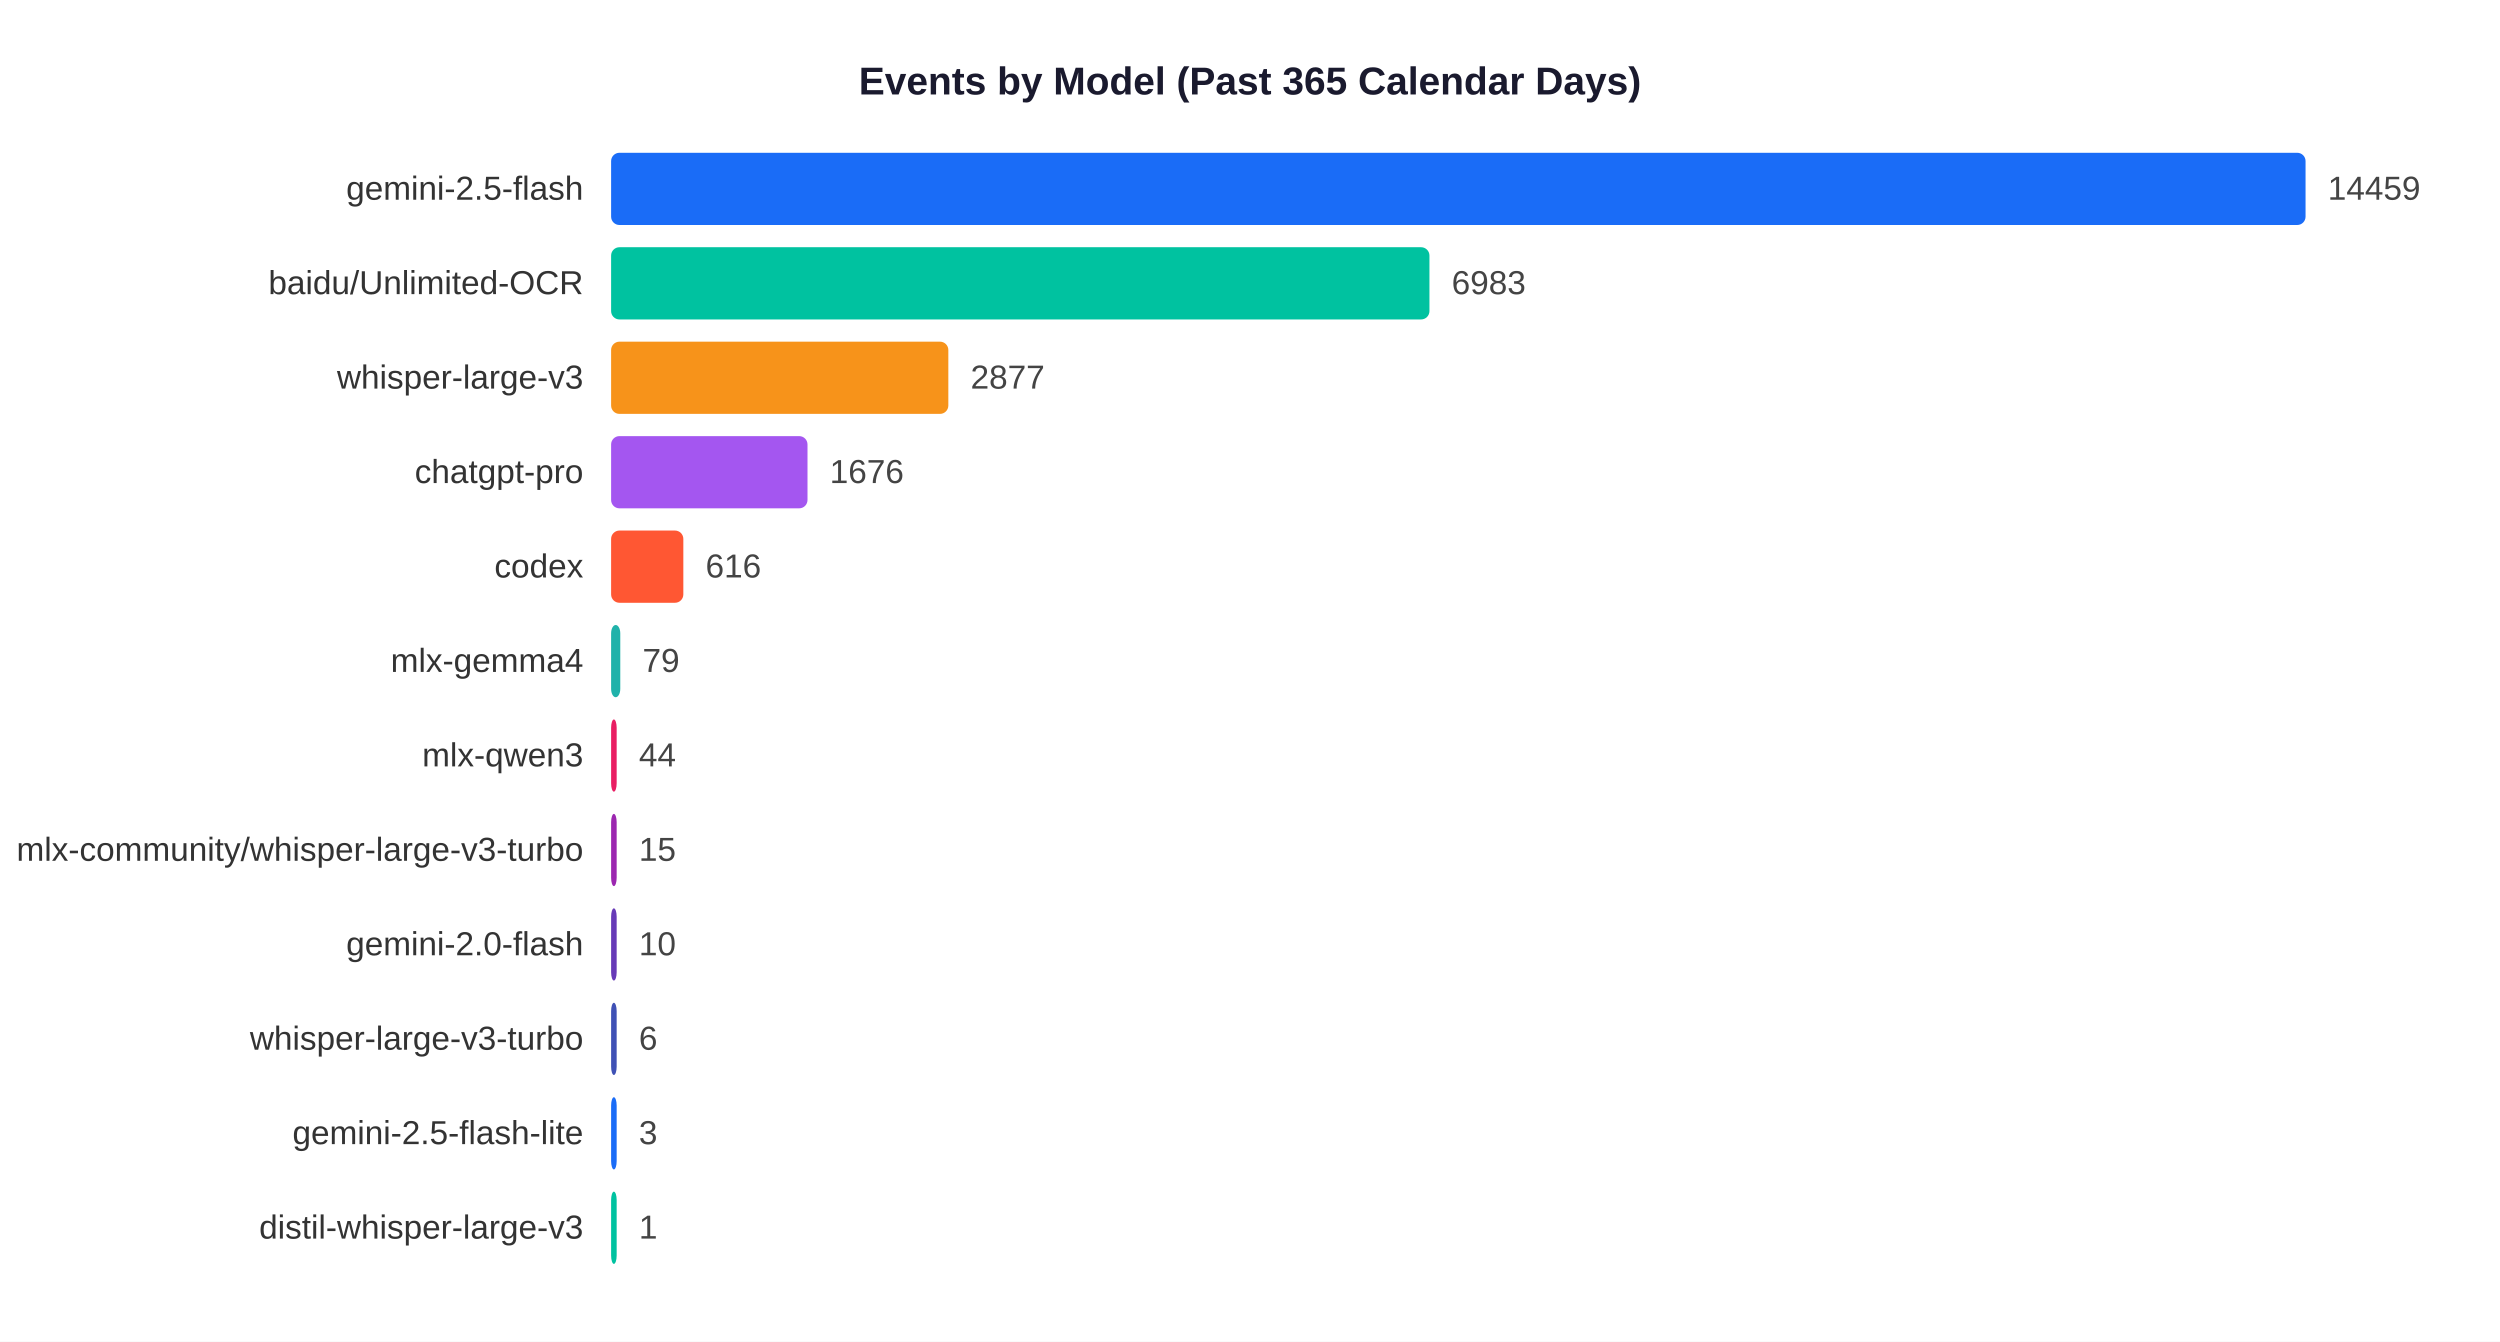
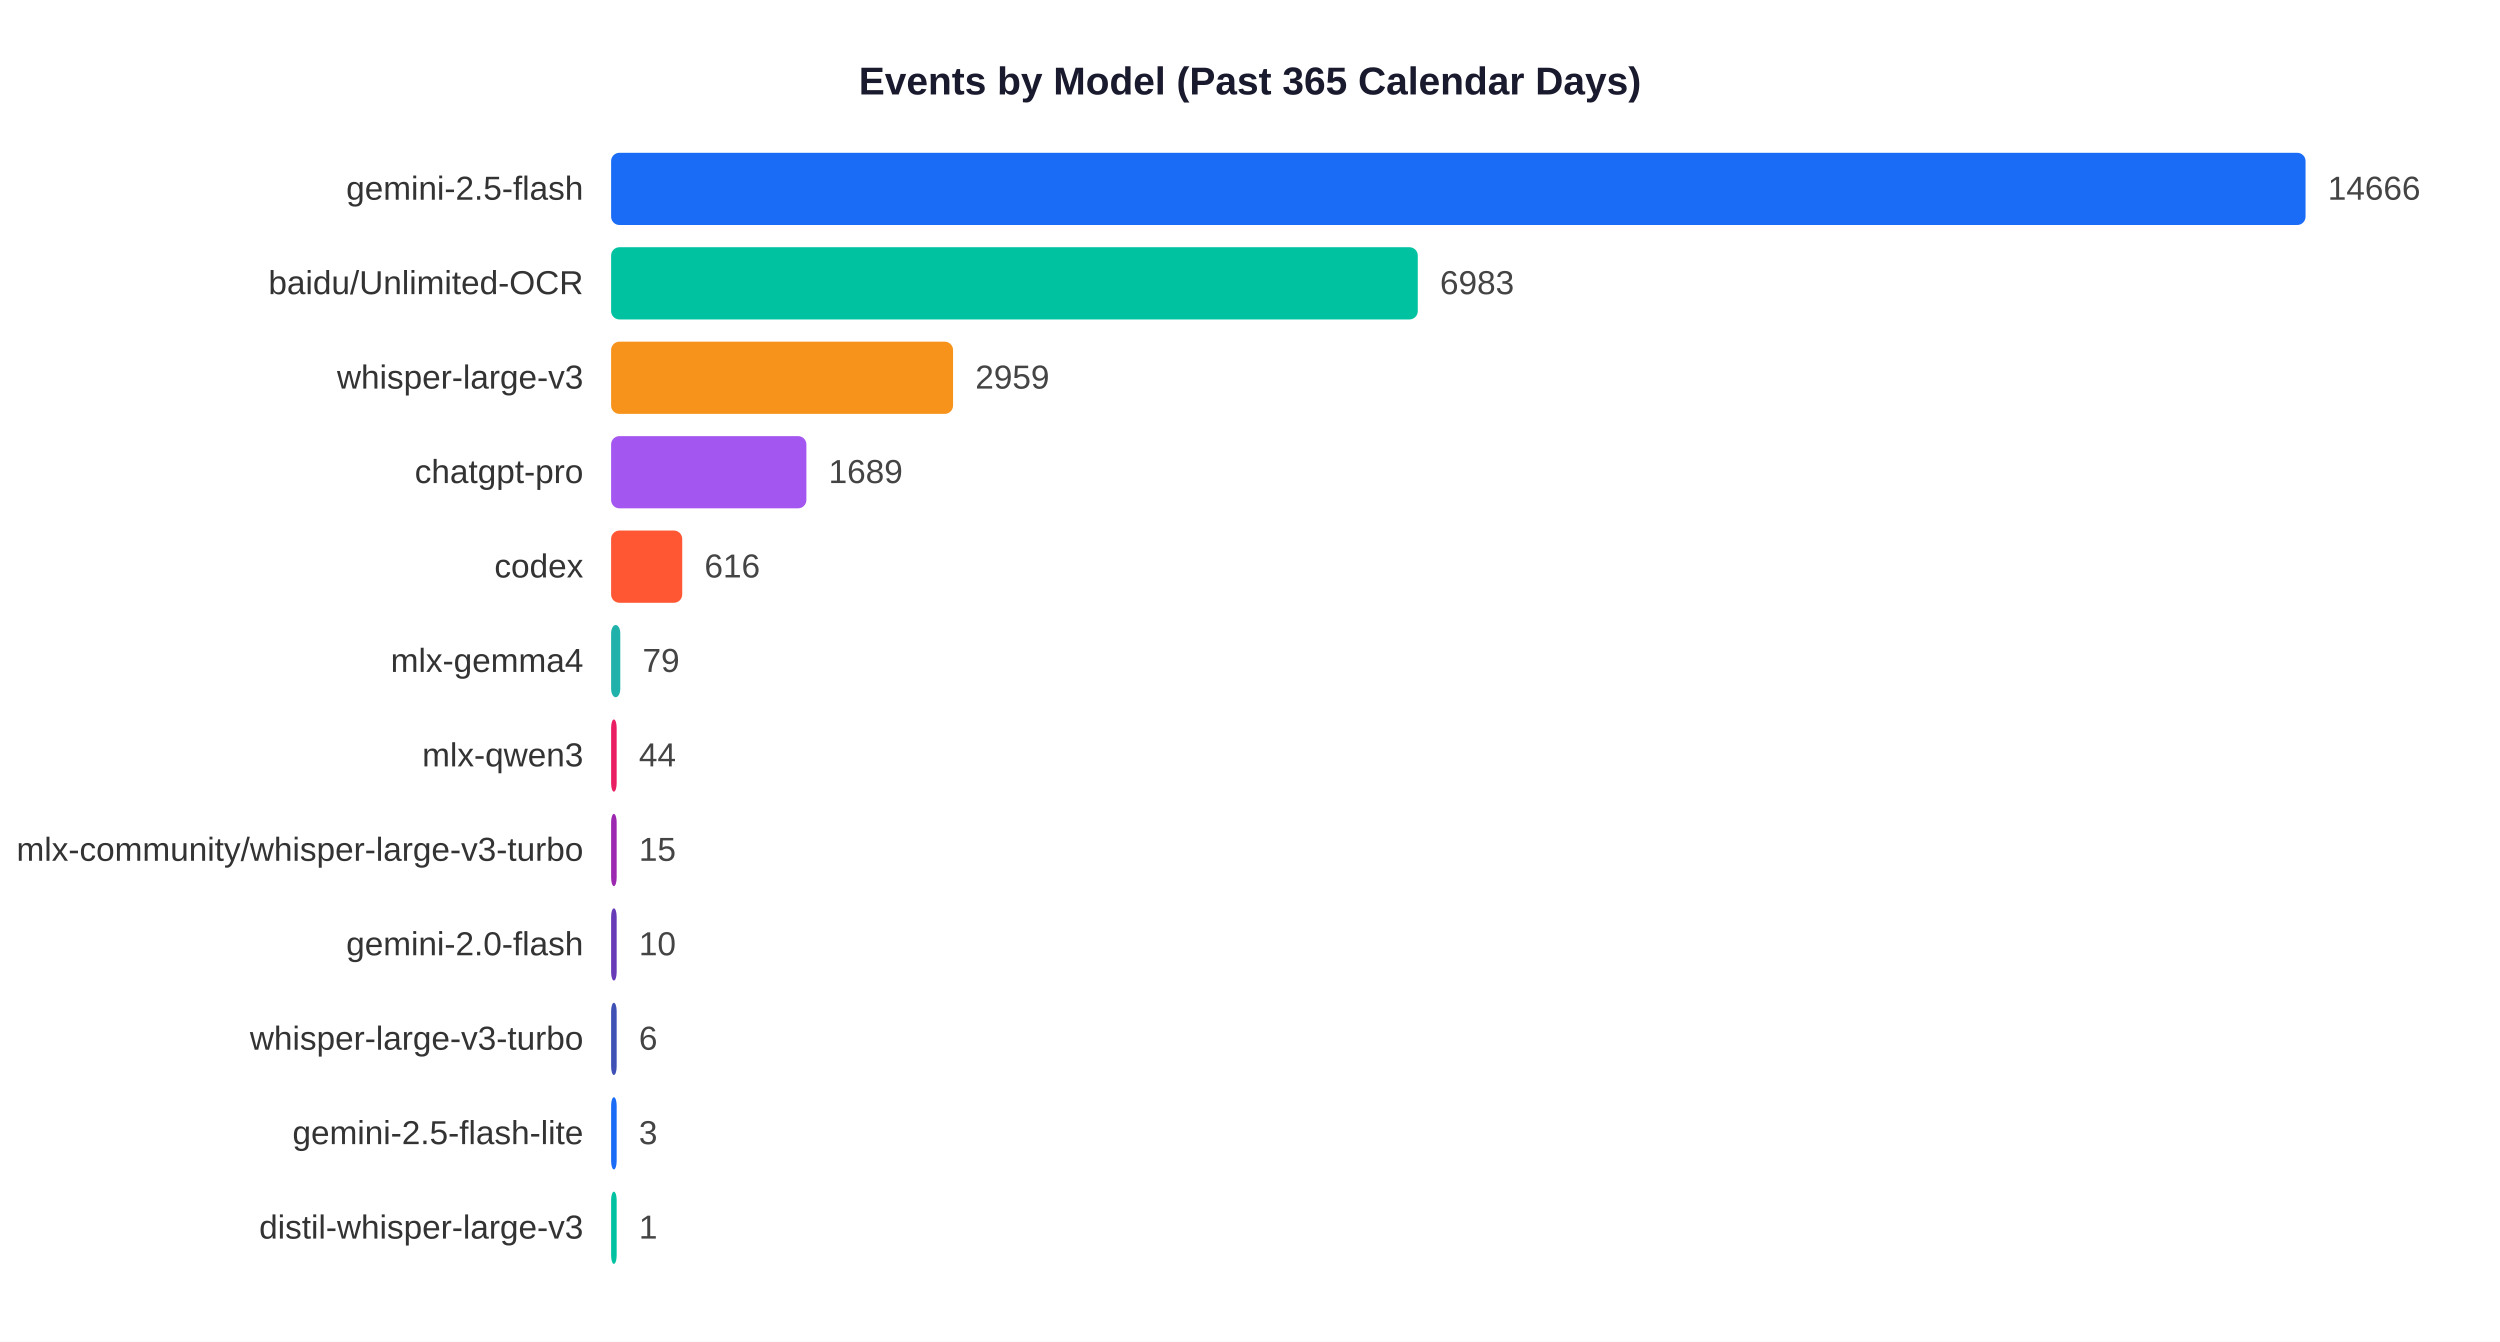
<svg xmlns="http://www.w3.org/2000/svg" width="900" height="483">
  <rect width="900" height="483" fill="white" />
  <text x="450" y="34" text-anchor="middle" font-size="14" font-weight="bold" font-family="Arial,sans-serif" fill="#1a1a2e">Events by Model (Past 365 Calendar Days)</text>
  <text x="210" y="71.9" text-anchor="end" font-size="12" font-family="Arial,sans-serif" fill="#333">gemini-2.5-flash</text>
  <rect x="220" y="55" width="610.0" height="26" rx="3" fill="#1A6CF7" />
-   <text x="838.0" y="71.9" font-size="12" font-family="Arial,sans-serif" fill="#444">14459</text>
+   <text x="838.0" y="71.9" font-size="12" font-family="Arial,sans-serif" fill="#444">14666</text>
  <text x="210" y="105.9" text-anchor="end" font-size="12" font-family="Arial,sans-serif" fill="#333">baidu/Unlimited-OCR</text>
-   <rect x="220" y="89" width="294.6" height="26" rx="3" fill="#00C2A0" />
-   <text x="522.6" y="105.9" font-size="12" font-family="Arial,sans-serif" fill="#444">6983</text>
+   <rect x="220" y="89" width="290.4" height="26" rx="3" fill="#00C2A0" />
+   <text x="518.4" y="105.9" font-size="12" font-family="Arial,sans-serif" fill="#444">6983</text>
  <text x="210" y="139.9" text-anchor="end" font-size="12" font-family="Arial,sans-serif" fill="#333">whisper-large-v3</text>
-   <rect x="220" y="123" width="121.4" height="26" rx="3" fill="#F7931A" />
-   <text x="349.4" y="139.9" font-size="12" font-family="Arial,sans-serif" fill="#444">2877</text>
+   <rect x="220" y="123" width="123.1" height="26" rx="3" fill="#F7931A" />
+   <text x="351.1" y="139.9" font-size="12" font-family="Arial,sans-serif" fill="#444">2959</text>
  <text x="210" y="173.9" text-anchor="end" font-size="12" font-family="Arial,sans-serif" fill="#333">chatgpt-pro</text>
-   <rect x="220" y="157" width="70.7" height="26" rx="3" fill="#A456F0" />
-   <text x="298.7" y="173.9" font-size="12" font-family="Arial,sans-serif" fill="#444">1676</text>
+   <rect x="220" y="157" width="70.3" height="26" rx="3" fill="#A456F0" />
+   <text x="298.3" y="173.9" font-size="12" font-family="Arial,sans-serif" fill="#444">1689</text>
  <text x="210" y="207.9" text-anchor="end" font-size="12" font-family="Arial,sans-serif" fill="#333">codex</text>
-   <rect x="220" y="191" width="26.0" height="26" rx="3" fill="#FF5733" />
-   <text x="254.0" y="207.9" font-size="12" font-family="Arial,sans-serif" fill="#444">616</text>
+   <rect x="220" y="191" width="25.6" height="26" rx="3" fill="#FF5733" />
+   <text x="253.6" y="207.9" font-size="12" font-family="Arial,sans-serif" fill="#444">616</text>
  <text x="210" y="241.9" text-anchor="end" font-size="12" font-family="Arial,sans-serif" fill="#333">mlx-gemma4</text>
  <rect x="220" y="225" width="3.3" height="26" rx="3" fill="#20B2AA" />
  <text x="231.3" y="241.9" font-size="12" font-family="Arial,sans-serif" fill="#444">79</text>
  <text x="210" y="275.9" text-anchor="end" font-size="12" font-family="Arial,sans-serif" fill="#333">mlx-qwen3</text>
  <rect x="220" y="259" width="2.0" height="26" rx="3" fill="#E91E63" />
  <text x="230.0" y="275.9" font-size="12" font-family="Arial,sans-serif" fill="#444">44</text>
  <text x="210" y="309.9" text-anchor="end" font-size="12" font-family="Arial,sans-serif" fill="#333">mlx-community/whisper-large-v3-turbo</text>
  <rect x="220" y="293" width="2.0" height="26" rx="3" fill="#9C27B0" />
  <text x="230.0" y="309.9" font-size="12" font-family="Arial,sans-serif" fill="#444">15</text>
  <text x="210" y="343.9" text-anchor="end" font-size="12" font-family="Arial,sans-serif" fill="#333">gemini-2.0-flash</text>
  <rect x="220" y="327" width="2.0" height="26" rx="3" fill="#673AB7" />
  <text x="230.0" y="343.9" font-size="12" font-family="Arial,sans-serif" fill="#444">10</text>
  <text x="210" y="377.9" text-anchor="end" font-size="12" font-family="Arial,sans-serif" fill="#333">whisper-large-v3-turbo</text>
  <rect x="220" y="361" width="2.0" height="26" rx="3" fill="#3F51B5" />
  <text x="230.0" y="377.9" font-size="12" font-family="Arial,sans-serif" fill="#444">6</text>
  <text x="210" y="411.9" text-anchor="end" font-size="12" font-family="Arial,sans-serif" fill="#333">gemini-2.5-flash-lite</text>
  <rect x="220" y="395" width="2.0" height="26" rx="3" fill="#1A6CF7" />
  <text x="230.0" y="411.9" font-size="12" font-family="Arial,sans-serif" fill="#444">3</text>
  <text x="210" y="445.9" text-anchor="end" font-size="12" font-family="Arial,sans-serif" fill="#333">distil-whisper-large-v3</text>
  <rect x="220" y="429" width="2.0" height="26" rx="3" fill="#00C2A0" />
  <text x="230.0" y="445.9" font-size="12" font-family="Arial,sans-serif" fill="#444">1</text>
</svg>
